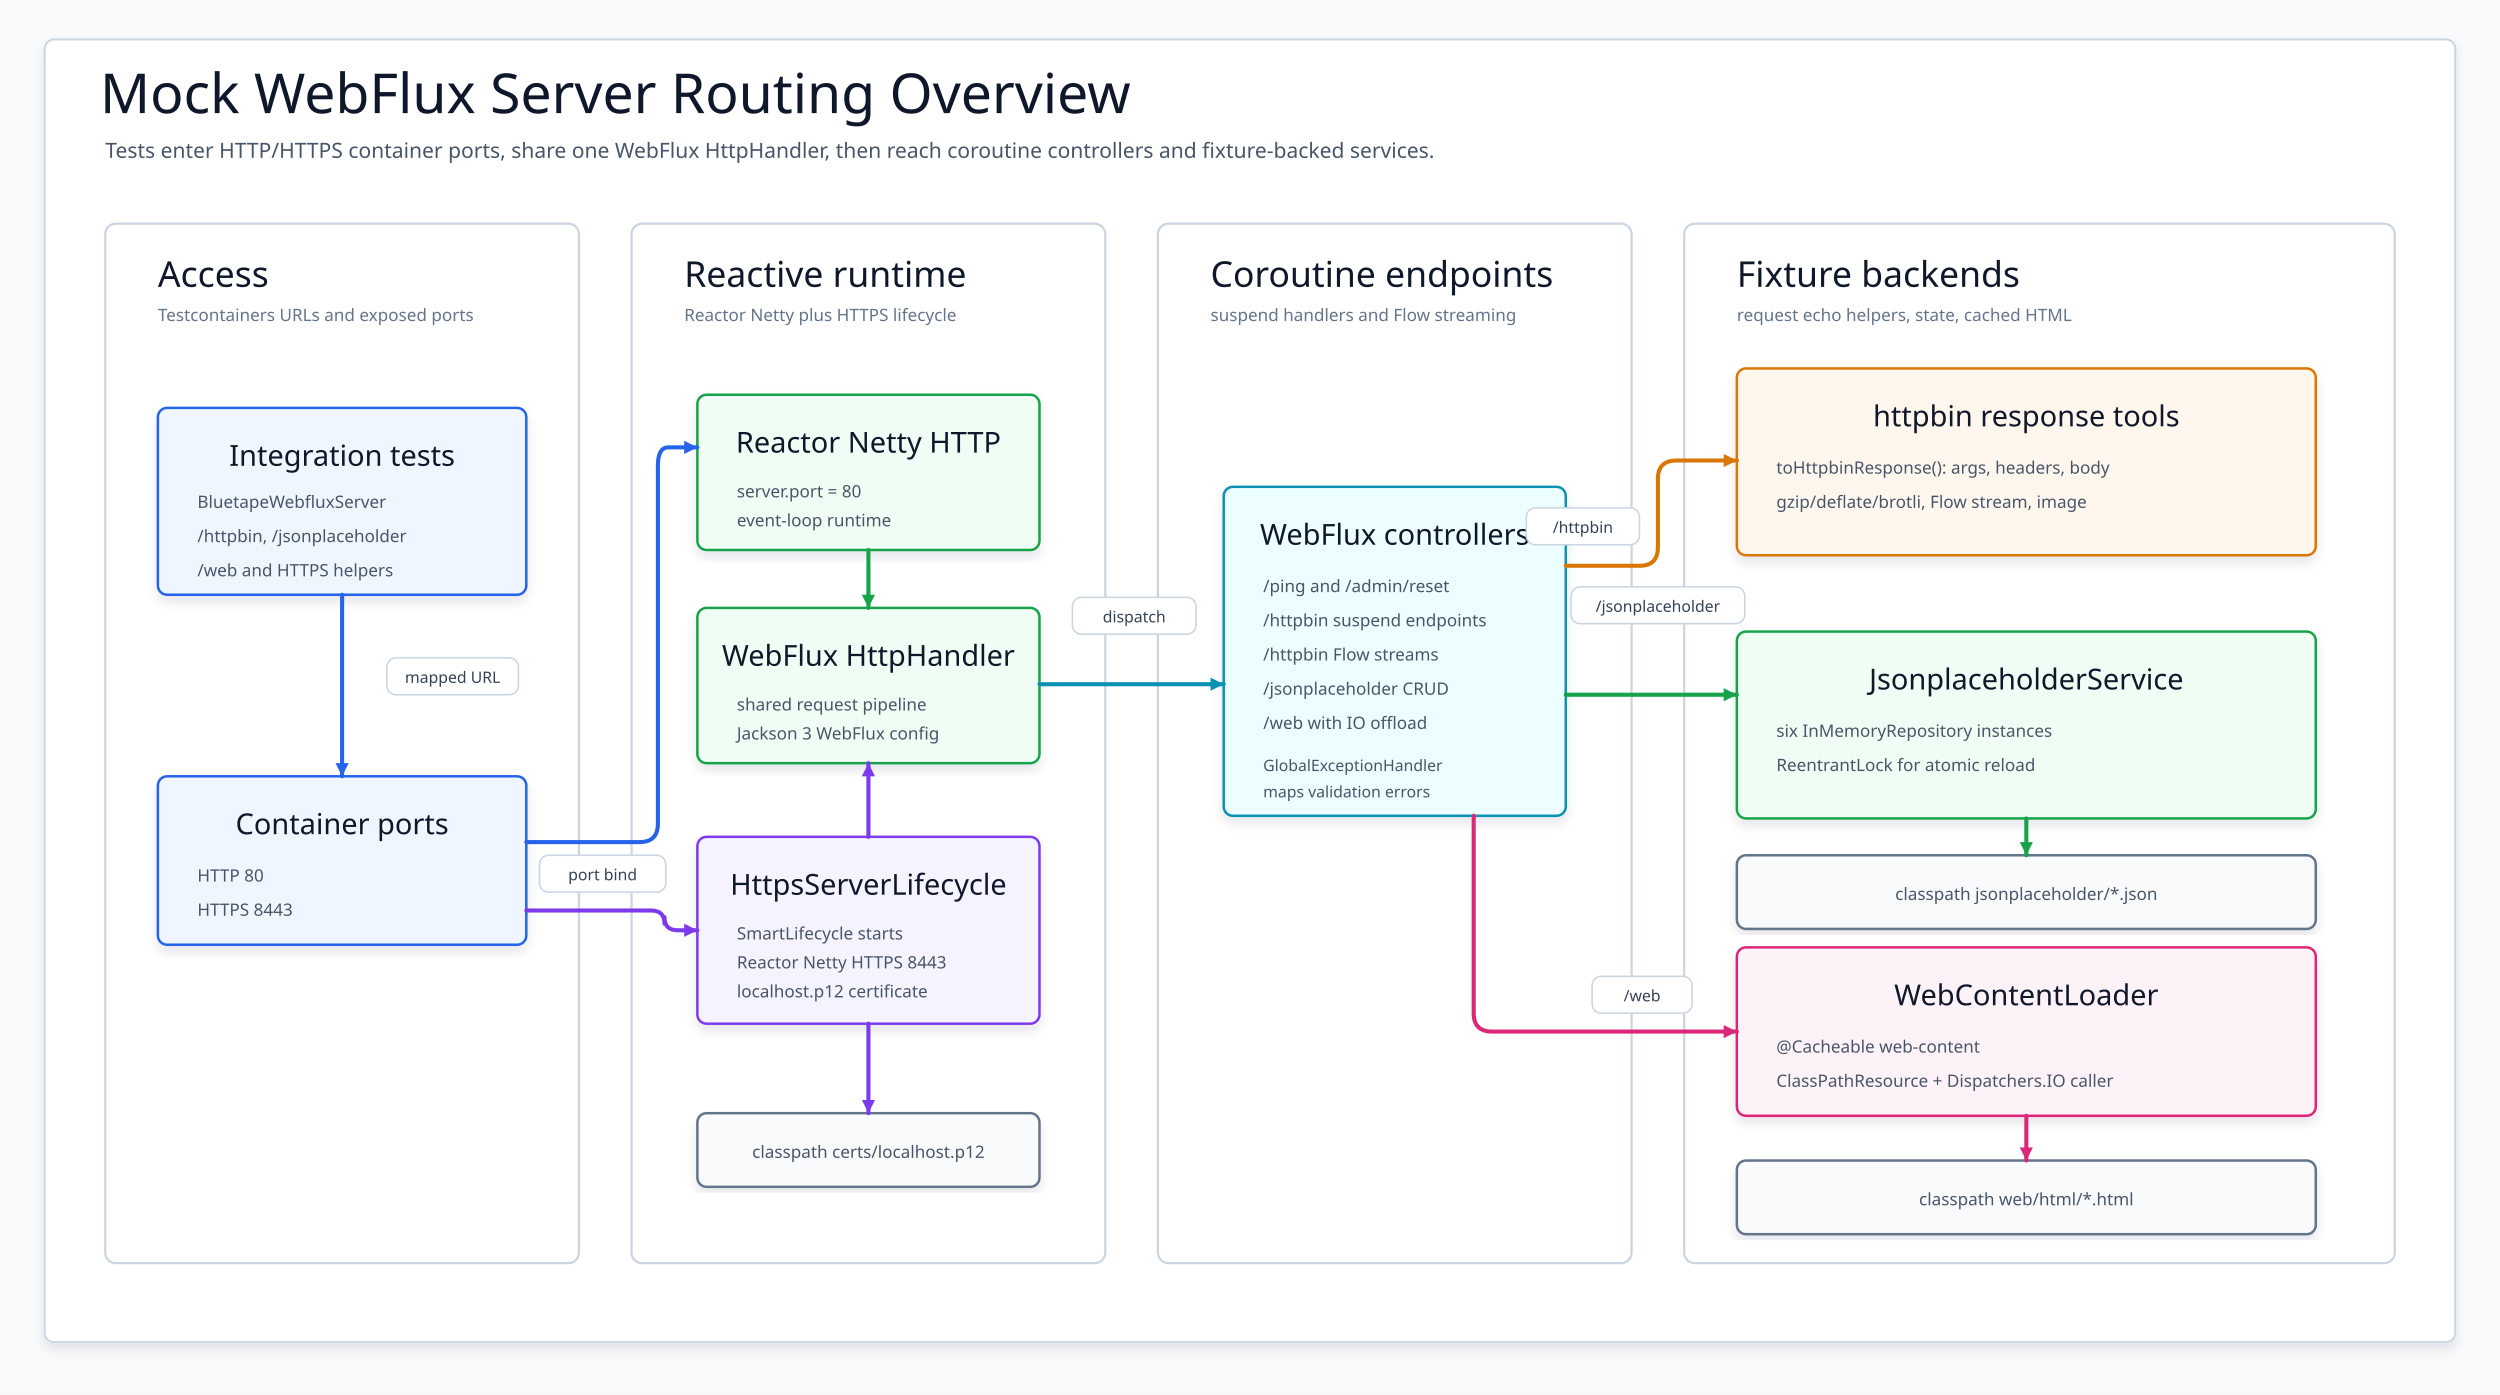
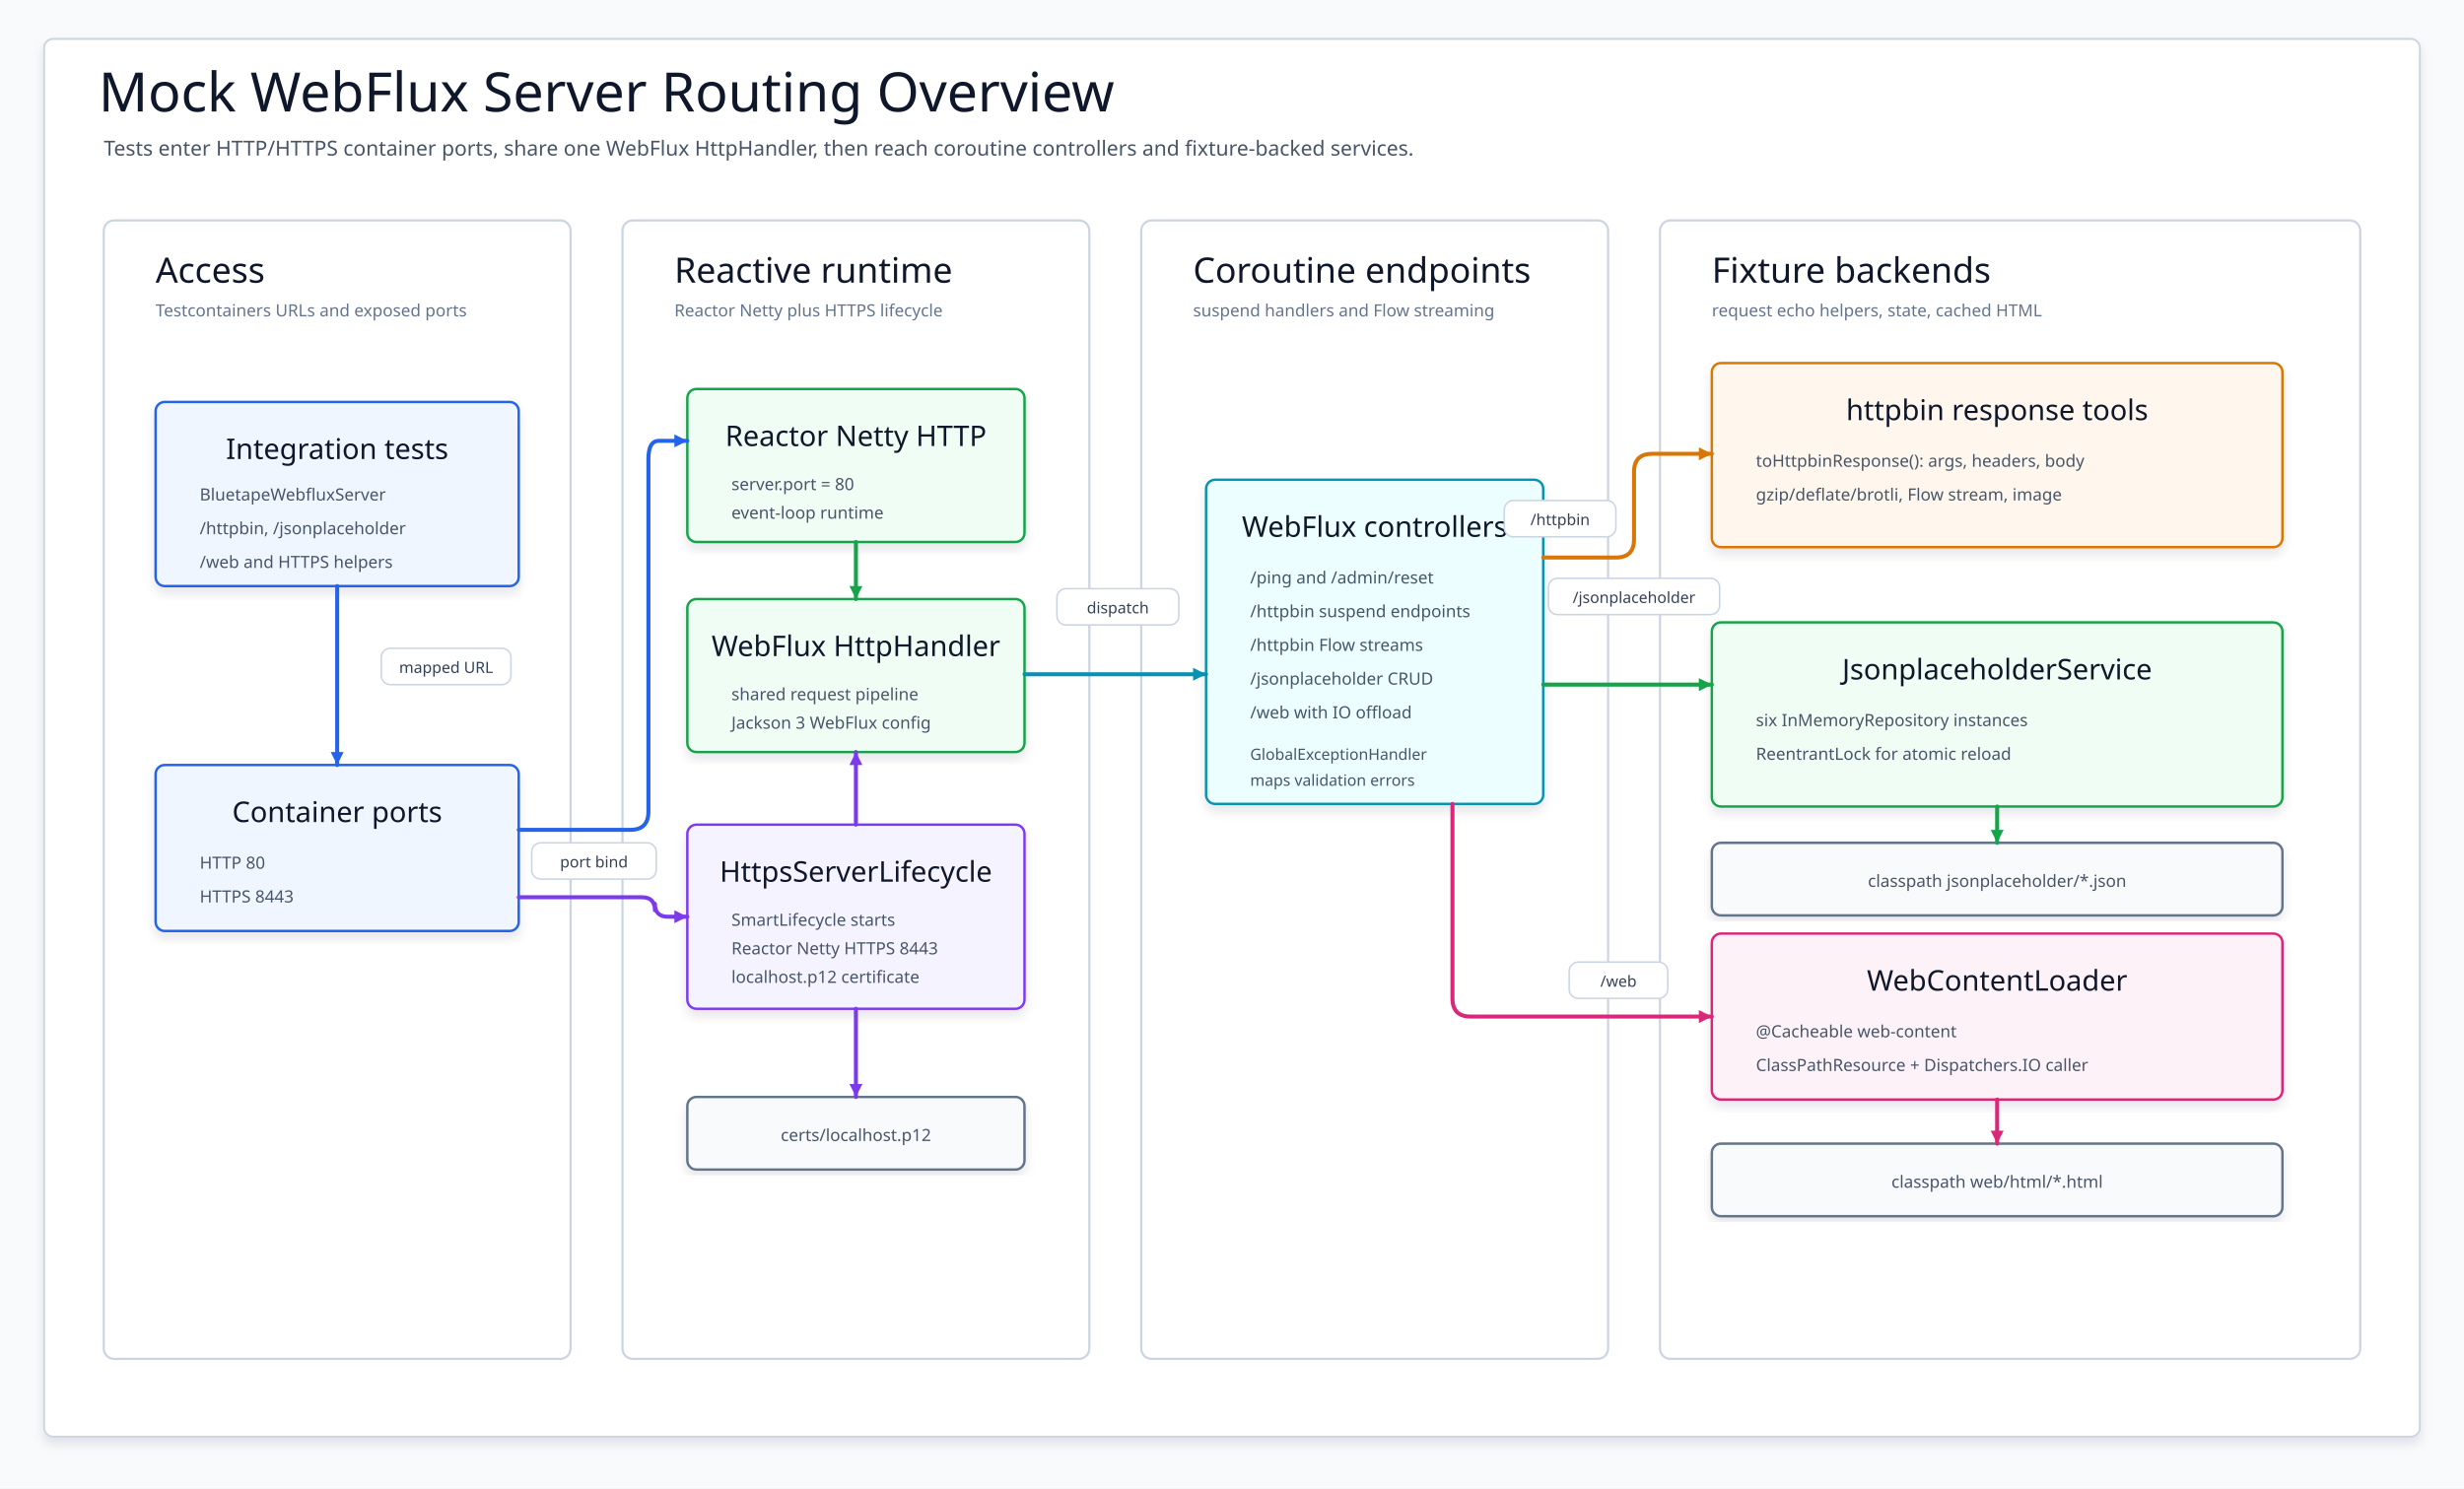
- <svg xmlns="http://www.w3.org/2000/svg" width="1900" height="1060" viewBox="0 0 1900 1060" role="img" aria-label="Mock WebFlux server routing overview">
+ <svg xmlns="http://www.w3.org/2000/svg" width="1900" height="1148" viewBox="0 0 1900 1148" role="img" aria-label="Mock WebFlux server routing overview" data-intent="Show how integration tests reach WebFlux HTTP and HTTPS runtimes, controllers, services, and classpath resources." data-evidence="testing/mock-webflux-server/README.md; testing/mock-webflux-server/src/main" data-source-read="testing/mock-webflux-server/README.md; testing/mock-webflux-server/src/main" data-allow-grid="true">
  <defs>
    <filter id="shadow" x="-8%" y="-8%" width="116%" height="116%">
      <feDropShadow dx="0" dy="5" stdDeviation="4" flood-color="#0F172A" flood-opacity="0.10" />
    </filter>
    <marker id="arrowBlue" markerWidth="14" markerHeight="14" refX="12" refY="7" orient="auto" markerUnits="userSpaceOnUse">
      <path d="M 2 2 L 12 7 L 2 12 Z" fill="#2563EB" />
    </marker>
    <marker id="arrowPurple" markerWidth="14" markerHeight="14" refX="12" refY="7" orient="auto" markerUnits="userSpaceOnUse">
      <path d="M 2 2 L 12 7 L 2 12 Z" fill="#7C3AED" />
    </marker>
    <marker id="arrowTeal" markerWidth="14" markerHeight="14" refX="12" refY="7" orient="auto" markerUnits="userSpaceOnUse">
      <path d="M 2 2 L 12 7 L 2 12 Z" fill="#0891B2" />
    </marker>
    <marker id="arrowAmber" markerWidth="14" markerHeight="14" refX="12" refY="7" orient="auto" markerUnits="userSpaceOnUse">
      <path d="M 2 2 L 12 7 L 2 12 Z" fill="#D97706" />
    </marker>
    <marker id="arrowGreen" markerWidth="14" markerHeight="14" refX="12" refY="7" orient="auto" markerUnits="userSpaceOnUse">
      <path d="M 2 2 L 12 7 L 2 12 Z" fill="#16A34A" />
    </marker>
    <marker id="arrowRose" markerWidth="14" markerHeight="14" refX="12" refY="7" orient="auto" markerUnits="userSpaceOnUse">
      <path d="M 2 2 L 12 7 L 2 12 Z" fill="#DB2777" />
    </marker>
    <style>
    svg{font-family:"Architects Daughter","Comic Mono","Comic Sans MS",ui-sans-serif,system-ui,sans-serif}
    .canvas{fill:#F8FAFC}.frame{fill:#FFFFFF;stroke:#CBD5E1;stroke-width:1.5;filter:url(#shadow)}
    .title{font-family:"Architects Daughter";font-size:42px;fill:#0F172A}.subtitle{font-family:"Comic Mono";font-size:16px;fill:#475569}
    .lane{fill:#FFFFFF;stroke:#CBD5E1;stroke-width:1.7;rx:8}.laneTitle{font-family:"Architects Daughter";font-size:27px;fill:#0F172A}.laneSub{font-family:"Comic Mono";font-size:13px;fill:#64748B}
    .card{filter:url(#shadow);stroke-width:1.9;rx:7}.access{fill:#EFF6FF;stroke:#2563EB}.runtime{fill:#F0FDF4;stroke:#16A34A}.https{fill:#F5F3FF;stroke:#7C3AED}.controller{fill:#ECFEFF;stroke:#0891B2}.httpbin{fill:#FFF7ED;stroke:#D97706}.json{fill:#F0FDF4;stroke:#16A34A}.web{fill:#FDF2F8;stroke:#DB2777}.resource{fill:#F8FAFC;stroke:#64748B}
    .cardTitle{font-family:"Architects Daughter";font-size:22px;fill:#0F172A}.cardSub{font-family:"Comic Mono";font-size:13px;fill:#475569}.small{font-family:"Comic Mono";font-size:12px;fill:#475569}
-     .edge{fill:none;stroke-width:3.1;stroke-linecap:round;stroke-linejoin:round}.label{fill:#FFFFFF;stroke:#CBD5E1;stroke-width:1.2}.labelText{font-family:"Comic Mono";font-size:12px;fill:#334155}
+     .route{fill:none;stroke-width:3.1;stroke-linecap:round;stroke-linejoin:round}.label{fill:#FFFFFF;stroke:#CBD5E1;stroke-width:1.2}.labelText{font-family:"Comic Mono";font-size:12px;fill:#334155}
  </style>
  </defs>
-   <rect class="canvas" width="1900" height="1060" />
-   <rect class="frame" x="34" y="30" width="1832" height="990" rx="7" />
+   <rect class="canvas" width="1900" height="1148" />
+   <rect class="frame" x="34" y="30" width="1832" height="1078" rx="7" />
  <text class="title" x="76" y="86">Mock WebFlux Server Routing Overview</text>
  <text class="subtitle" x="80" y="120">Tests enter HTTP/HTTPS container ports, share one WebFlux HttpHandler, then reach coroutine controllers and fixture-backed services.</text>
  <g id="lanes">
-     <rect class="lane" x="80" y="170" width="360" height="790" fill="#DBEAFE" stroke="#93C5FD" fill-opacity="1" />
+     <rect class="lane" x="80" y="170" width="360" height="878" fill="#DBEAFE" stroke="#93C5FD" fill-opacity="1" />
    <text class="laneTitle" x="120" y="218">Access</text>
    <text class="laneSub" x="120" y="244">Testcontainers URLs and exposed ports</text>
-     <rect class="lane" x="480" y="170" width="360" height="790" fill="#EDE9FE" stroke="#C4B5FD" fill-opacity="1" />
+     <rect class="lane" x="480" y="170" width="360" height="878" fill="#EDE9FE" stroke="#C4B5FD" fill-opacity="1" />
    <text class="laneTitle" x="520" y="218">Reactive runtime</text>
    <text class="laneSub" x="520" y="244">Reactor Netty plus HTTPS lifecycle</text>
-     <rect class="lane" x="880" y="170" width="360" height="790" fill="#DCFCE7" stroke="#86EFAC" fill-opacity="1" />
+     <rect class="lane" x="880" y="170" width="360" height="878" fill="#DCFCE7" stroke="#86EFAC" fill-opacity="1" />
    <text class="laneTitle" x="920" y="218">Coroutine endpoints</text>
    <text class="laneSub" x="920" y="244">suspend handlers and Flow streaming</text>
-     <rect class="lane" x="1280" y="170" width="540" height="790" fill="#FFEDD5" stroke="#FDBA74" fill-opacity="1" />
+     <rect class="lane" x="1280" y="170" width="540" height="878" fill="#FFEDD5" stroke="#FDBA74" fill-opacity="1" />
    <text class="laneTitle" x="1320" y="218">Fixture backends</text>
    <text class="laneSub" x="1320" y="244">request echo helpers, state, cached HTML</text>
  </g>
  <g id="tests">
    <rect class="card access" x="120" y="310" width="280" height="142" />
    <text class="cardTitle" x="260" y="354" text-anchor="middle">Integration tests</text>
-     <text class="cardSub" x="150" y="386">BluetapeWebfluxServer</text>
-     <text class="cardSub" x="150" y="412">/httpbin, /jsonplaceholder</text>
-     <text class="cardSub" x="150" y="438">/web and HTTPS helpers</text>
+     <text class="cardSub" x="154" y="386">BluetapeWebfluxServer</text>
+     <text class="cardSub" x="154" y="412">/httpbin, /jsonplaceholder</text>
+     <text class="cardSub" x="154" y="438">/web and HTTPS helpers</text>
  </g>
  <g id="ports">
    <rect class="card access" x="120" y="590" width="280" height="128" />
    <text class="cardTitle" x="260" y="634" text-anchor="middle">Container ports</text>
-     <text class="cardSub" x="150" y="670">HTTP 80</text>
-     <text class="cardSub" x="150" y="696">HTTPS 8443</text>
+     <text class="cardSub" x="154" y="670">HTTP 80</text>
+     <text class="cardSub" x="154" y="696">HTTPS 8443</text>
  </g>
  <g id="http">
    <rect class="card runtime" x="530" y="300" width="260" height="118" />
    <text class="cardTitle" x="660" y="344" text-anchor="middle">Reactor Netty HTTP</text>
-     <text class="cardSub" x="560" y="378">server.port = 80</text>
-     <text class="cardSub" x="560" y="400">event-loop runtime</text>
+     <text class="cardSub" x="564" y="378">server.port = 80</text>
+     <text class="cardSub" x="564" y="400">event-loop runtime</text>
  </g>
  <g id="handler">
    <rect class="card runtime" x="530" y="462" width="260" height="118" />
    <text class="cardTitle" x="660" y="506" text-anchor="middle">WebFlux HttpHandler</text>
-     <text class="cardSub" x="560" y="540">shared request pipeline</text>
-     <text class="cardSub" x="560" y="562">Jackson 3 WebFlux config</text>
+     <text class="cardSub" x="564" y="540">shared request pipeline</text>
+     <text class="cardSub" x="564" y="562">Jackson 3 WebFlux config</text>
  </g>
  <g id="https">
    <rect class="card https" x="530" y="636" width="260" height="142" />
    <text class="cardTitle" x="660" y="680" text-anchor="middle">HttpsServerLifecycle</text>
-     <text class="cardSub" x="560" y="714">SmartLifecycle starts</text>
-     <text class="cardSub" x="560" y="736">Reactor Netty HTTPS 8443</text>
-     <text class="cardSub" x="560" y="758">localhost.p12 certificate</text>
+     <text class="cardSub" x="564" y="714">SmartLifecycle starts</text>
+     <text class="cardSub" x="564" y="736">Reactor Netty HTTPS 8443</text>
+     <text class="cardSub" x="564" y="758">localhost.p12 certificate</text>
  </g>
  <g id="controllers">
    <rect class="card controller" x="930" y="370" width="260" height="250" />
    <text class="cardTitle" x="1060" y="414" text-anchor="middle">WebFlux controllers</text>
-     <text class="cardSub" x="960" y="450">/ping and /admin/reset</text>
-     <text class="cardSub" x="960" y="476">/httpbin suspend endpoints</text>
-     <text class="cardSub" x="960" y="502">/httpbin Flow streams</text>
-     <text class="cardSub" x="960" y="528">/jsonplaceholder CRUD</text>
-     <text class="cardSub" x="960" y="554">/web with IO offload</text>
-     <text class="small" x="960" y="586">GlobalExceptionHandler</text>
-     <text class="small" x="960" y="606">maps validation errors</text>
+     <text class="cardSub" x="964" y="450">/ping and /admin/reset</text>
+     <text class="cardSub" x="964" y="476">/httpbin suspend endpoints</text>
+     <text class="cardSub" x="964" y="502">/httpbin Flow streams</text>
+     <text class="cardSub" x="964" y="528">/jsonplaceholder CRUD</text>
+     <text class="cardSub" x="964" y="554">/web with IO offload</text>
+     <text class="small" x="964" y="586">GlobalExceptionHandler</text>
+     <text class="small" x="964" y="606">maps validation errors</text>
  </g>
  <g id="httpbin">
    <rect class="card httpbin" x="1320" y="280" width="440" height="142" />
    <text class="cardTitle" x="1540" y="324" text-anchor="middle">httpbin response tools</text>
-     <text class="cardSub" x="1350" y="360">toHttpbinResponse(): args, headers, body</text>
-     <text class="cardSub" x="1350" y="386">gzip/deflate/brotli, Flow stream, image</text>
+     <text class="cardSub" x="1354" y="360">toHttpbinResponse(): args, headers, body</text>
+     <text class="cardSub" x="1354" y="386">gzip/deflate/brotli, Flow stream, image</text>
  </g>
  <g id="json">
    <rect class="card json" x="1320" y="480" width="440" height="142" />
    <text class="cardTitle" x="1540" y="524" text-anchor="middle">JsonplaceholderService</text>
-     <text class="cardSub" x="1350" y="560">six InMemoryRepository instances</text>
-     <text class="cardSub" x="1350" y="586">ReentrantLock for atomic reload</text>
+     <text class="cardSub" x="1354" y="560">six InMemoryRepository instances</text>
+     <text class="cardSub" x="1354" y="586">ReentrantLock for atomic reload</text>
  </g>
  <g id="web">
    <rect class="card web" x="1320" y="720" width="440" height="128" />
    <text class="cardTitle" x="1540" y="764" text-anchor="middle">WebContentLoader</text>
-     <text class="cardSub" x="1350" y="800">@Cacheable web-content</text>
-     <text class="cardSub" x="1350" y="826">ClassPathResource + Dispatchers.IO caller</text>
+     <text class="cardSub" x="1354" y="800">@Cacheable web-content</text>
+     <text class="cardSub" x="1354" y="826">ClassPathResource + Dispatchers.IO caller</text>
  </g>
  <g id="jsonResources">
    <rect class="card resource" x="1320" y="650" width="440" height="56" />
    <text class="cardSub" x="1540" y="684" text-anchor="middle">classpath jsonplaceholder/*.json</text>
  </g>
  <g id="htmlResources">
    <rect class="card resource" x="1320" y="882" width="440" height="56" />
    <text class="cardSub" x="1540" y="916" text-anchor="middle">classpath web/html/*.html</text>
  </g>
  <g id="tlsResource">
    <rect class="card resource" x="530" y="846" width="260" height="56" />
-     <text class="cardSub" x="660" y="880" text-anchor="middle">classpath certs/localhost.p12</text>
+     <text class="cardSub" x="660" y="880" text-anchor="middle">certs/localhost.p12</text>
  </g>
-   <path class="edge" d="M260 452 L260 590" stroke="#2563EB" marker-end="url(#arrowBlue)" />
-   <path class="edge" d="M 400 640 L 486 640 Q 500 640 500 626 L 500 354 Q 500 340 508 340 L 530 340" stroke="#2563EB" marker-end="url(#arrowBlue)" />
-   <path class="edge" d="M 400 692 L 495 692 Q 505 692 505 702 L 505 697 Q 505 707 515 707 L 530 707" stroke="#7C3AED" marker-end="url(#arrowPurple)" />
-   <path class="edge" d="M790 520 L930 520" stroke="#0891B2" marker-end="url(#arrowTeal)" />
-   <path class="edge" d="M660 418 L660 462" stroke="#16A34A" marker-end="url(#arrowGreen)" />
-   <path class="edge" d="M660 636 L660 580" stroke="#7C3AED" marker-end="url(#arrowPurple)" />
-   <path class="edge" d="M 1190 430 L 1246 430 Q 1260 430 1260 416 L 1260 364 Q 1260 350 1274 350 L 1320 350" stroke="#D97706" marker-end="url(#arrowAmber)" />
-   <path class="edge" d="M 1190 528 L 1320 528" stroke="#16A34A" marker-end="url(#arrowGreen)" />
-   <path class="edge" d="M 1120 620 L 1120 770 Q 1120 784 1134 784 L 1320 784" stroke="#DB2777" marker-end="url(#arrowRose)" />
-   <path class="edge" d="M1540 622 L1540 650" stroke="#16A34A" marker-end="url(#arrowGreen)" />
-   <path class="edge" d="M1540 848 L1540 882" stroke="#DB2777" marker-end="url(#arrowRose)" />
-   <path class="edge" d="M660 778 L660 846" stroke="#7C3AED" marker-end="url(#arrowPurple)" />
+   <path class="route" d="M260 452 L260 590" stroke="#2563EB" marker-end="url(#arrowBlue)" />
+   <path class="route" d="M 400 640 L 486 640 Q 500 640 500 626 L 500 354 Q 500 340 508 340 L 530 340" stroke="#2563EB" marker-end="url(#arrowBlue)" />
+   <path class="route" d="M 400 692 L 495 692 Q 505 692 505 702 L 505 697 Q 505 707 515 707 L 530 707" stroke="#7C3AED" marker-end="url(#arrowPurple)" />
+   <path class="route" d="M790 520 L930 520" stroke="#0891B2" marker-end="url(#arrowTeal)" />
+   <path class="route" d="M660 418 L660 462" stroke="#16A34A" marker-end="url(#arrowGreen)" />
+   <path class="route" d="M660 636 L660 580" stroke="#7C3AED" marker-end="url(#arrowPurple)" />
+   <path class="route" d="M 1190 430 L 1246 430 Q 1260 430 1260 416 L 1260 364 Q 1260 350 1274 350 L 1320 350" stroke="#D97706" marker-end="url(#arrowAmber)" />
+   <path class="route" d="M 1190 528 L 1320 528" stroke="#16A34A" marker-end="url(#arrowGreen)" />
+   <path class="route" d="M 1120 620 L 1120 770 Q 1120 784 1134 784 L 1320 784" stroke="#DB2777" marker-end="url(#arrowRose)" />
+   <path class="route" d="M1540 622 L1540 650" stroke="#16A34A" marker-end="url(#arrowGreen)" />
+   <path class="route" d="M1540 848 L1540 882" stroke="#DB2777" marker-end="url(#arrowRose)" />
+   <path class="route" d="M660 778 L660 846" stroke="#7C3AED" marker-end="url(#arrowPurple)" />
  <rect class="label" x="294" y="500" width="100" height="28" rx="7" />
  <text class="labelText" x="344" y="519" text-anchor="middle">mapped URL</text>
  <rect class="label" x="410" y="650" width="96" height="28" rx="7" />
  <text class="labelText" x="458" y="669" text-anchor="middle">port bind</text>
  <rect class="label" x="815" y="454" width="94" height="28" rx="7" />
  <text class="labelText" x="862" y="473" text-anchor="middle">dispatch</text>
  <rect class="label" x="1160" y="386" width="86" height="28" rx="7" />
  <text class="labelText" x="1203" y="405" text-anchor="middle">/httpbin</text>
  <rect class="label" x="1194" y="446" width="132" height="28" rx="7" />
  <text class="labelText" x="1260" y="465" text-anchor="middle">/jsonplaceholder</text>
  <rect class="label" x="1210" y="742" width="76" height="28" rx="7" />
  <text class="labelText" x="1248" y="761" text-anchor="middle">/web</text>
</svg>
